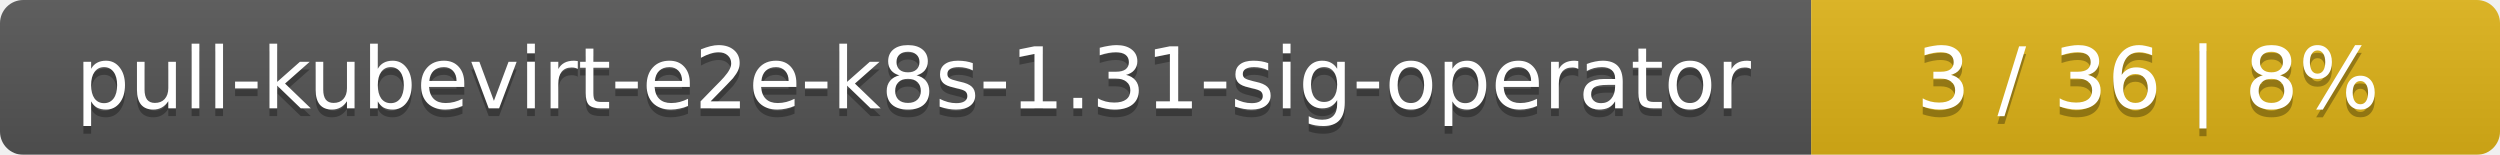
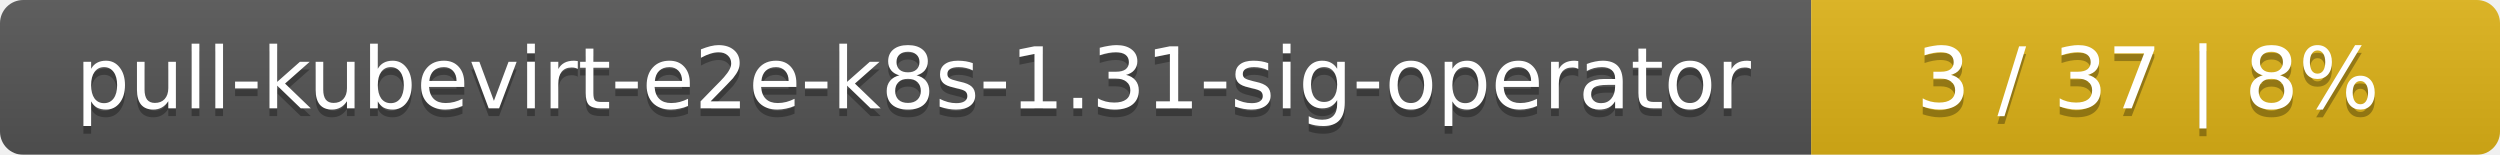
<svg xmlns="http://www.w3.org/2000/svg" width="323" height="20">
  <linearGradient id="smooth" x2="0" y2="100%">
    <stop offset="0" stop-color="#bbb" stop-opacity=".1" />
    <stop offset="1" stop-opacity=".1" />
  </linearGradient>
  <mask id="round">
    <rect width="323" height="20" rx="3" fill="#fff" />
  </mask>
  <g mask="url(#round)">
    <rect width="234" height="20" fill="#555" />
    <rect x="234" width="89" height="20" fill="#dfb317" />
    <rect width="323" height="20" fill="url(#smooth)" />
  </g>
  <g fill="#fff" text-anchor="middle" font-family="DejaVu Sans,Verdana,Geneva,sans-serif" font-size="11">
    <text x="118" y="15" fill="#010101" fill-opacity=".3">pull-kubevirt-e2e-k8s-1.31-sig-operator</text>
    <text x="118" y="14">pull-kubevirt-e2e-k8s-1.31-sig-operator</text>
-     <text x="277.5" y="15" fill="#010101" fill-opacity=".3">3 / 36    |    8%</text>
-     <text x="277.5" y="14">3 / 36    |    8%</text>
+     <text x="277.5" y="15" fill="#010101" fill-opacity=".3">3 / 37    |    8%</text>
+     <text x="277.5" y="14">3 / 37    |    8%</text>
  </g>
</svg>
